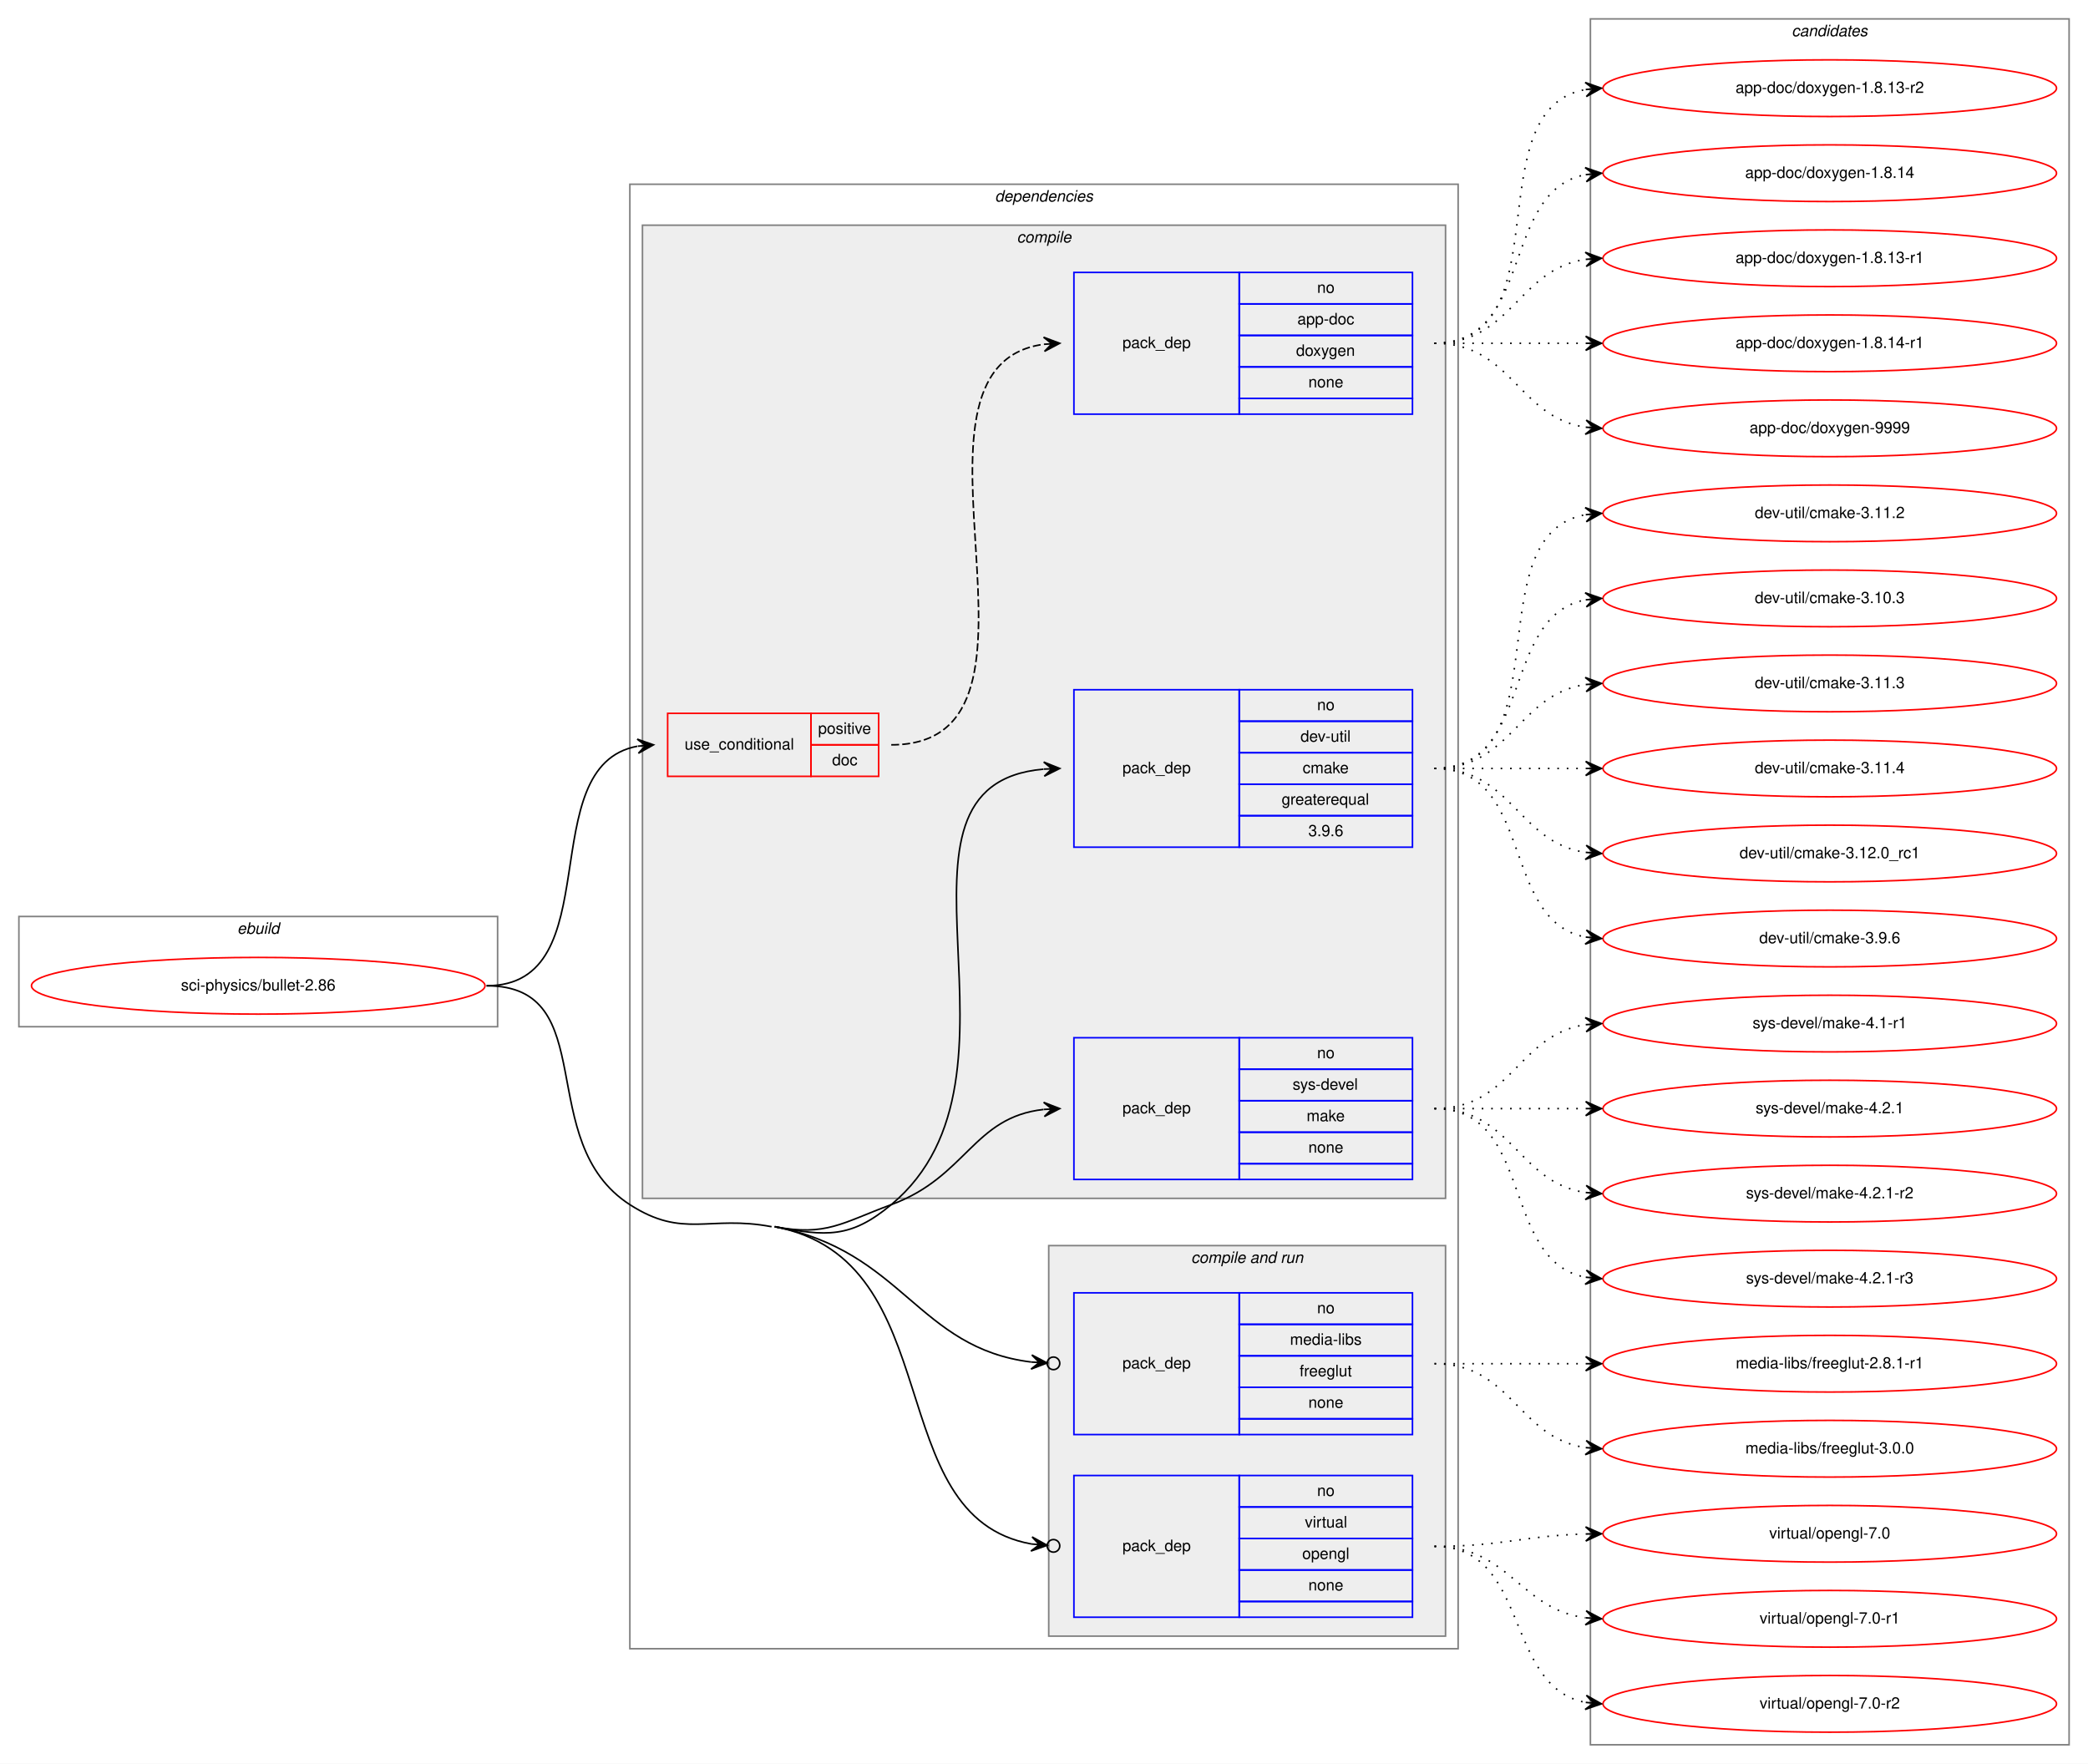
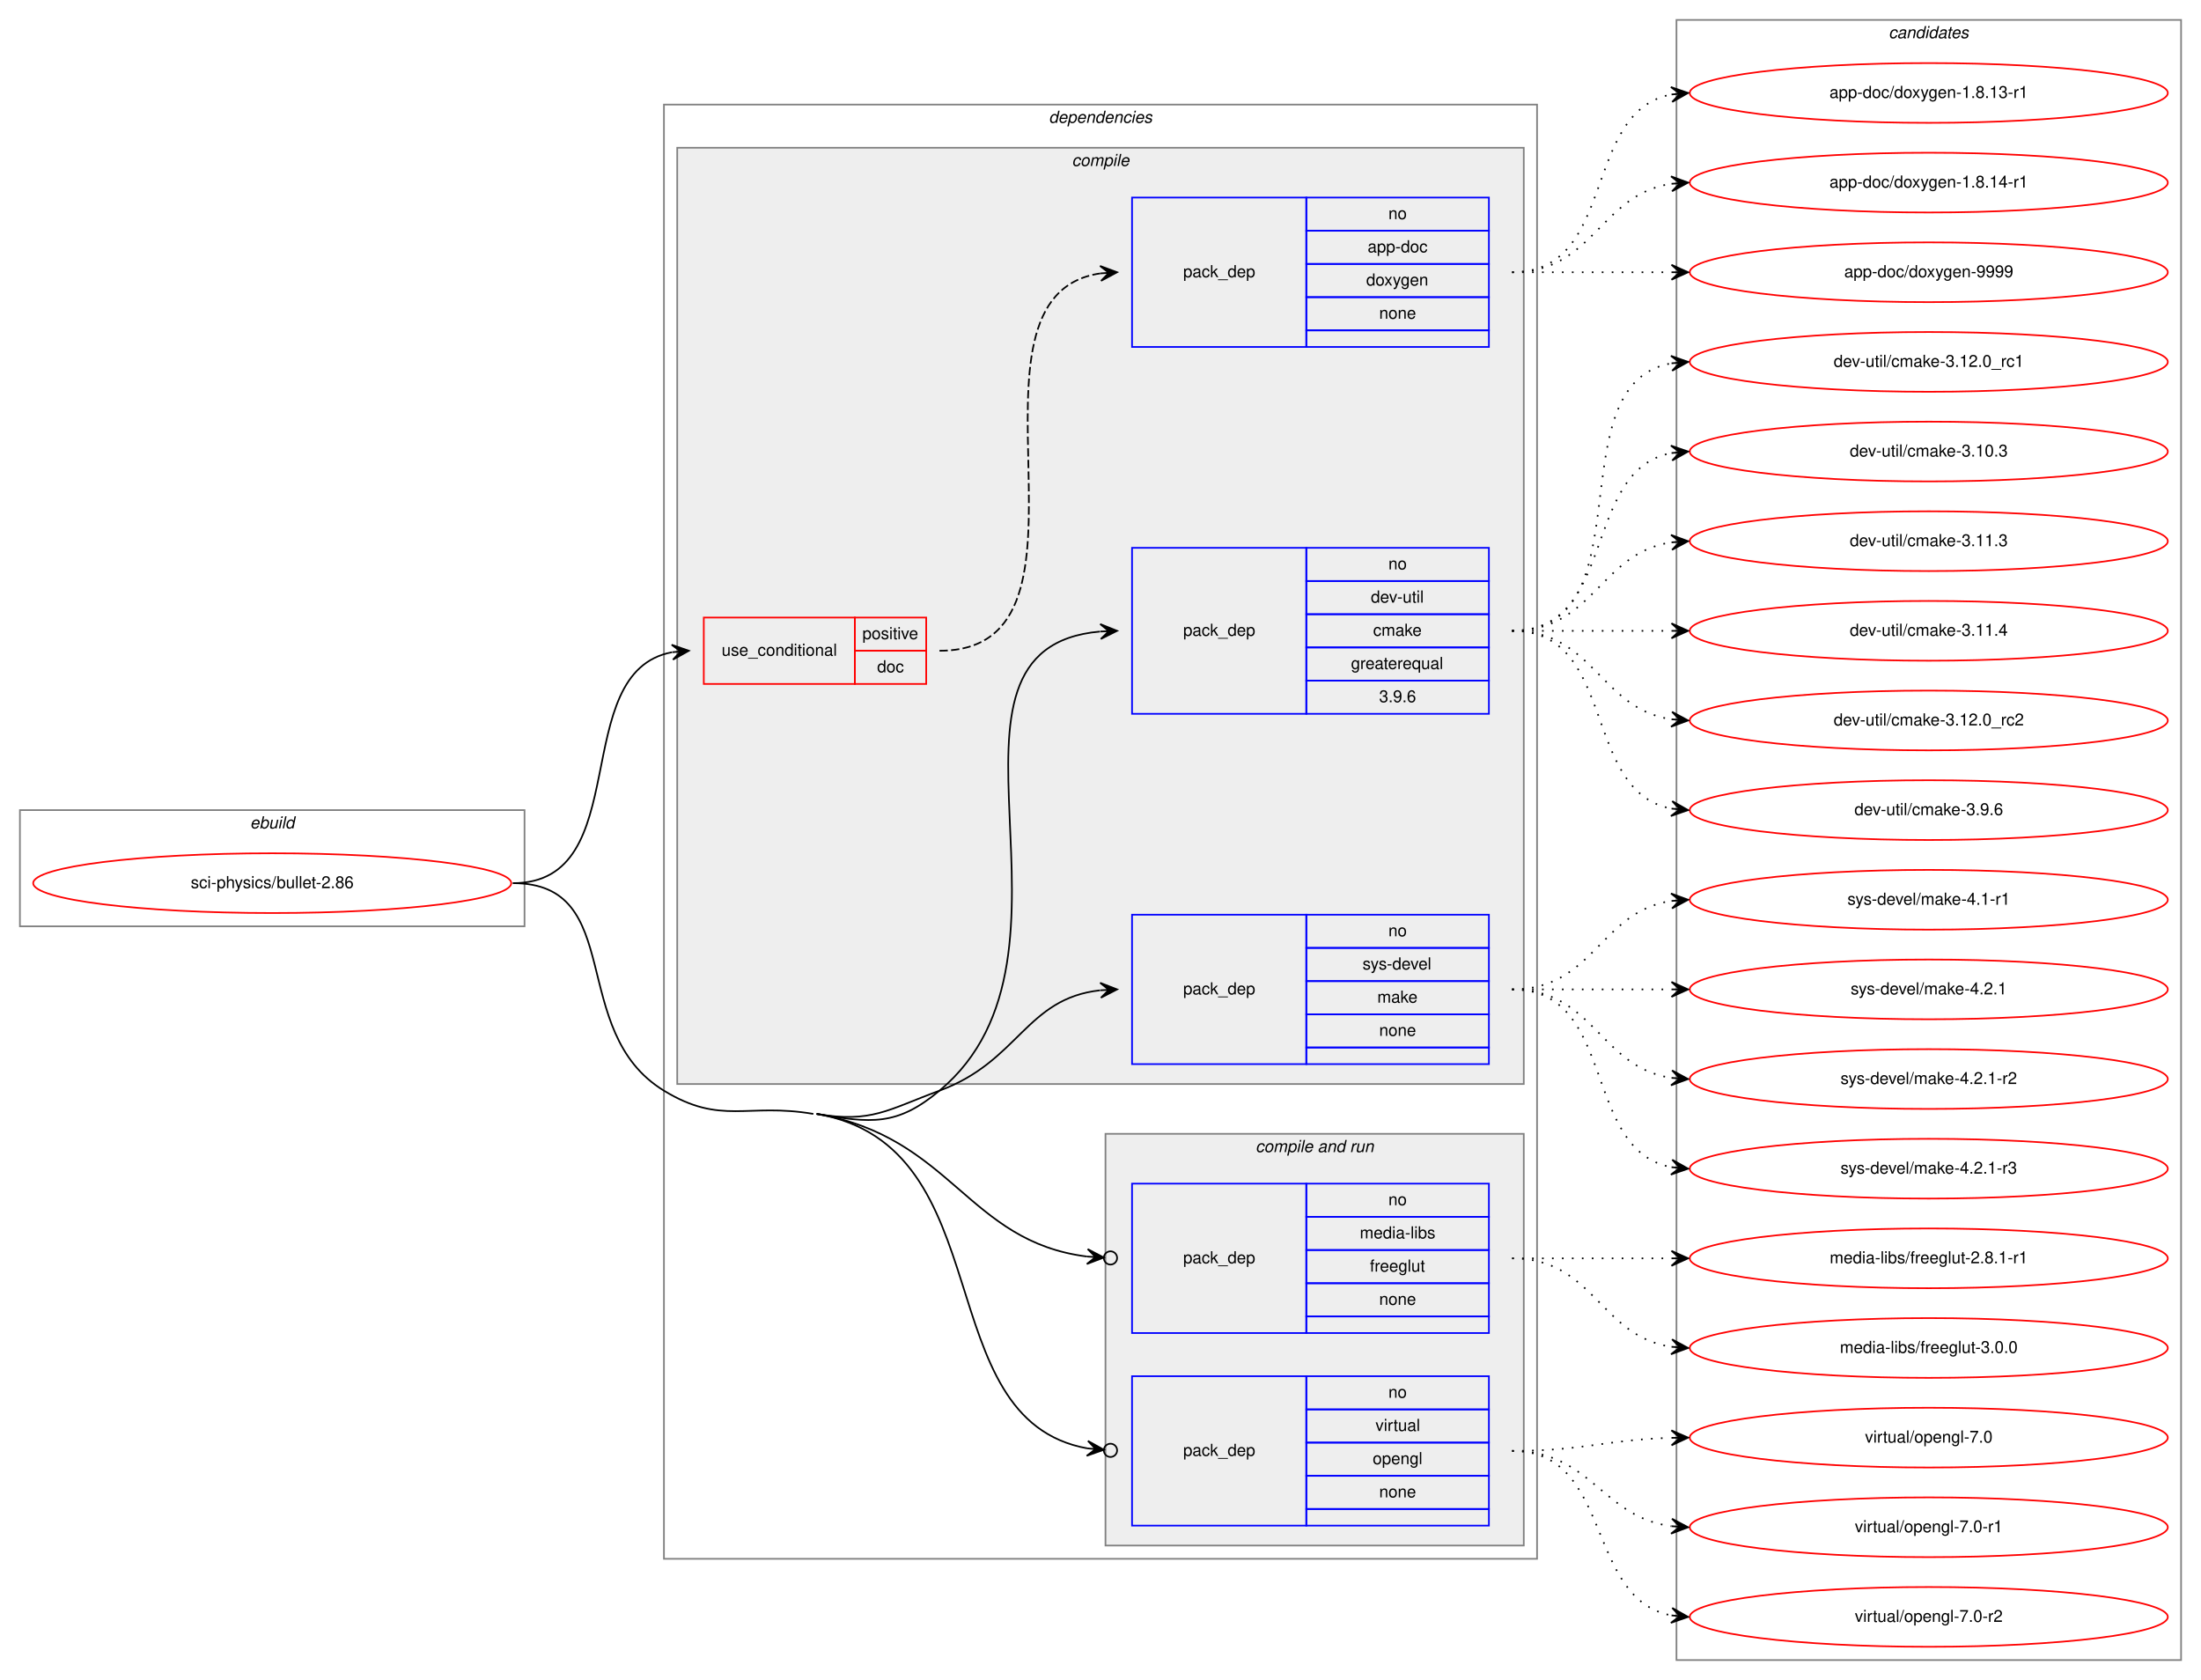
- <svg xmlns="http://www.w3.org/2000/svg" xmlns:xlink="http://www.w3.org/1999/xlink" width="1326pt" height="1120pt" viewBox="0.00 0.00 1326.00 1120.00">
-   <g id="graph0" class="graph" transform="scale(1 1) rotate(0) translate(4 1116)">
-     <polygon fill="white" stroke="transparent" points="-4,4 -4,-1116 1322,-1116 1322,4 -4,4" />
+ <svg xmlns="http://www.w3.org/2000/svg" xmlns:xlink="http://www.w3.org/1999/xlink" width="1326pt" height="1012pt" viewBox="0.00 0.00 1326.00 1012.00">
+   <g id="graph0" class="graph" transform="scale(1 1) rotate(0) translate(4 1008)">
+     <polygon fill="white" stroke="transparent" points="-4,4 -4,-1008 1322,-1008 1322,4 -4,4" />
    <g id="clust1" class="cluster">
-       <polygon fill="none" stroke="gray" points="8,-464 8,-534 312,-534 312,-464 8,-464" />
-       <text text-anchor="start" x="146.66" y="-523" font-family="Helvetica,sans-Serif" font-style="italic" font-size="10.00">ebuild</text>
+       <polygon fill="none" stroke="gray" points="8,-450 8,-520 312,-520 312,-450 8,-450" />
+       <text text-anchor="start" x="146.66" y="-509" font-family="Helvetica,sans-Serif" font-style="italic" font-size="10.00">ebuild</text>
    </g>
    <g id="clust2" class="cluster">
-       <polygon fill="none" stroke="gray" points="396,-69 396,-999 922,-999 922,-69 396,-69" />
-       <text text-anchor="start" x="627.86" y="-988" font-family="Helvetica,sans-Serif" font-style="italic" font-size="10.00">dependencies</text>
+       <polygon fill="none" stroke="gray" points="396,-69 396,-945 922,-945 922,-69 396,-69" />
+       <text text-anchor="start" x="627.86" y="-934" font-family="Helvetica,sans-Serif" font-style="italic" font-size="10.00">dependencies</text>
    </g>
    <g id="clust3" class="cluster">
-       <polygon fill="#eeeeee" stroke="gray" points="404,-355 404,-973 914,-973 914,-355 404,-355" />
-       <text text-anchor="start" x="641.77" y="-962" font-family="Helvetica,sans-Serif" font-style="italic" font-size="10.00">compile</text>
+       <polygon fill="#eeeeee" stroke="gray" points="404,-355 404,-919 914,-919 914,-355 404,-355" />
+       <text text-anchor="start" x="641.77" y="-908" font-family="Helvetica,sans-Serif" font-style="italic" font-size="10.00">compile</text>
    </g>
    <g id="clust8" class="cluster">
      <polygon fill="#eeeeee" stroke="gray" points="662,-77 662,-325 914,-325 914,-77 662,-77" />
      <text text-anchor="start" x="752.42" y="-314" font-family="Helvetica,sans-Serif" font-style="italic" font-size="10.00">compile and run</text>
    </g>
    <g id="clust12" class="cluster">
-       <polygon fill="none" stroke="gray" points="1006,-8 1006,-1104 1310,-1104 1310,-8 1006,-8" />
-       <text text-anchor="start" x="1133.82" y="-1093" font-family="Helvetica,sans-Serif" font-style="italic" font-size="10.00">candidates</text>
+       <polygon fill="none" stroke="gray" points="1006,-8 1006,-996 1310,-996 1310,-8 1006,-8" />
+       <text text-anchor="start" x="1133.82" y="-985" font-family="Helvetica,sans-Serif" font-style="italic" font-size="10.00">candidates</text>
    </g>
    <g id="node1" class="node">
      <g id="a_node1">
        <a xlink:href="../sci-physics/bullet-2.86.svg" xlink:title="sci-physics/bullet-2.86">
-           <ellipse fill="none" stroke="red" cx="160" cy="-490" rx="144" ry="18" />
-           <text text-anchor="middle" x="160" y="-487" font-family="Helvetica,sans-Serif" font-size="10.00">sci-physics/bullet-2.86</text>
+           <ellipse fill="none" stroke="red" cx="160" cy="-476" rx="144" ry="18" />
+           <text text-anchor="middle" x="160" y="-473" font-family="Helvetica,sans-Serif" font-size="10.00">sci-physics/bullet-2.86</text>
        </a>
      </g>
    </g>
    <g id="node2" class="node">
-       <polygon fill="none" stroke="red" points="420,-623 420,-663 511,-663 511,-623 420,-623" />
-       <text text-anchor="start" x="430.75" y="-640" font-family="Helvetica,sans-Serif" font-size="10.00">use_conditional</text>
-       <polygon fill="none" stroke="red" points="511,-643 511,-663 554,-663 554,-643 511,-643" />
-       <text text-anchor="start" x="515.55" y="-650" font-family="Helvetica,sans-Serif" font-size="10.00">positive</text>
-       <polygon fill="none" stroke="red" points="511,-623 511,-643 554,-643 554,-623 511,-623" />
-       <text text-anchor="start" x="524.44" y="-630" font-family="Helvetica,sans-Serif" font-size="10.00">doc</text>
+       <polygon fill="none" stroke="red" points="420,-596 420,-636 511,-636 511,-596 420,-596" />
+       <text text-anchor="start" x="430.75" y="-613" font-family="Helvetica,sans-Serif" font-size="10.00">use_conditional</text>
+       <polygon fill="none" stroke="red" points="511,-616 511,-636 554,-636 554,-616 511,-616" />
+       <text text-anchor="start" x="515.55" y="-623" font-family="Helvetica,sans-Serif" font-size="10.00">positive</text>
+       <polygon fill="none" stroke="red" points="511,-596 511,-616 554,-616 554,-596 511,-596" />
+       <text text-anchor="start" x="524.44" y="-603" font-family="Helvetica,sans-Serif" font-size="10.00">doc</text>
    </g>
    <g id="edge2" class="edge">
-       <path fill="none" stroke="black" d="M305,-490C384.01,-490 333.33,-629.56 400.69,-642.1" />
-       <polygon fill="black" stroke="black" points="411,-643 400.65,-646.62 406.02,-642.57 401.04,-642.13 401.04,-642.13 401.04,-642.13 406.02,-642.57 401.43,-637.65 411,-643 411,-643" />
+       <path fill="none" stroke="black" d="M305,-476C379.39,-476 337.37,-603.18 400.84,-615.11" />
+       <polygon fill="black" stroke="black" points="411,-616 400.64,-619.61 406.02,-615.56 401.04,-615.12 401.04,-615.12 401.04,-615.12 406.02,-615.56 401.43,-610.64 411,-616 411,-616" />
    </g>
    <g id="node4" class="node">
      <polygon fill="none" stroke="blue" points="678,-578 678,-678 783,-678 783,-578 678,-578" />
      <text text-anchor="start" x="708.82" y="-625" font-family="Helvetica,sans-Serif" font-size="10.00">pack_dep</text>
      <polygon fill="none" stroke="blue" points="783,-658 783,-678 893,-678 893,-658 783,-658" />
      <text text-anchor="start" x="832.44" y="-665" font-family="Helvetica,sans-Serif" font-size="10.00">no</text>
      <polygon fill="none" stroke="blue" points="783,-638 783,-658 893,-658 893,-638 783,-638" />
      <text text-anchor="start" x="821.88" y="-645" font-family="Helvetica,sans-Serif" font-size="10.00">dev-util</text>
      <polygon fill="none" stroke="blue" points="783,-618 783,-638 893,-638 893,-618 783,-618" />
      <text text-anchor="start" x="823.27" y="-625" font-family="Helvetica,sans-Serif" font-size="10.00">cmake</text>
      <polygon fill="none" stroke="blue" points="783,-598 783,-618 893,-618 893,-598 783,-598" />
      <text text-anchor="start" x="809.92" y="-605" font-family="Helvetica,sans-Serif" font-size="10.00">greaterequal</text>
      <polygon fill="none" stroke="blue" points="783,-578 783,-598 893,-598 893,-578 783,-578" />
      <text text-anchor="start" x="826.88" y="-585" font-family="Helvetica,sans-Serif" font-size="10.00">3.9.6</text>
    </g>
    <g id="edge3" class="edge">
-       <path fill="none" stroke="black" d="M488,-337C520.89,-330.77 536.28,-329.58 562,-351 660.63,-433.16 543.76,-617.55 658.74,-627.57" />
+       <path fill="none" stroke="black" d="M488,-337C520.99,-331.36 536.28,-329.58 562,-351 660.63,-433.16 543.76,-617.55 658.74,-627.57" />
      <polygon fill="black" stroke="black" points="669,-628 658.82,-632.08 664,-627.79 659.01,-627.59 659.01,-627.59 659.01,-627.59 664,-627.79 659.2,-623.09 669,-628 669,-628" />
    </g>
    <g id="node5" class="node">
      <polygon fill="none" stroke="blue" points="678,-367 678,-457 783,-457 783,-367 678,-367" />
      <text text-anchor="start" x="708.82" y="-409" font-family="Helvetica,sans-Serif" font-size="10.00">pack_dep</text>
      <polygon fill="none" stroke="blue" points="783,-437 783,-457 893,-457 893,-437 783,-437" />
      <text text-anchor="start" x="832.44" y="-444" font-family="Helvetica,sans-Serif" font-size="10.00">no</text>
      <polygon fill="none" stroke="blue" points="783,-417 783,-437 893,-437 893,-417 783,-417" />
      <text text-anchor="start" x="816.88" y="-424" font-family="Helvetica,sans-Serif" font-size="10.00">sys-devel</text>
      <polygon fill="none" stroke="blue" points="783,-397 783,-417 893,-417 893,-397 783,-397" />
      <text text-anchor="start" x="825.77" y="-404" font-family="Helvetica,sans-Serif" font-size="10.00">make</text>
      <polygon fill="none" stroke="blue" points="783,-377 783,-397 893,-397 893,-377 783,-377" />
      <text text-anchor="start" x="826.88" y="-384" font-family="Helvetica,sans-Serif" font-size="10.00">none</text>
      <polygon fill="none" stroke="blue" points="783,-367 783,-377 893,-377 893,-367 783,-367" />
    </g>
    <g id="edge4" class="edge">
-       <path fill="none" stroke="black" d="M488,-337C520.89,-330.77 530.59,-339.44 562,-351 609.96,-368.65 613.92,-406.51 658.78,-411.46" />
+       <path fill="none" stroke="black" d="M488,-337C520.99,-331.36 530.59,-339.44 562,-351 609.96,-368.65 613.92,-406.51 658.78,-411.46" />
      <polygon fill="black" stroke="black" points="669,-412 658.78,-415.97 664.01,-411.74 659.01,-411.47 659.01,-411.47 659.01,-411.47 664.01,-411.74 659.25,-406.98 669,-412 669,-412" />
    </g>
    <g id="node6" class="node">
      <polygon fill="none" stroke="blue" points="678,-205 678,-295 783,-295 783,-205 678,-205" />
      <text text-anchor="start" x="708.82" y="-247" font-family="Helvetica,sans-Serif" font-size="10.00">pack_dep</text>
      <polygon fill="none" stroke="blue" points="783,-275 783,-295 893,-295 893,-275 783,-275" />
      <text text-anchor="start" x="832.44" y="-282" font-family="Helvetica,sans-Serif" font-size="10.00">no</text>
      <polygon fill="none" stroke="blue" points="783,-255 783,-275 893,-275 893,-255 783,-255" />
      <text text-anchor="start" x="815.21" y="-262" font-family="Helvetica,sans-Serif" font-size="10.00">media-libs</text>
      <polygon fill="none" stroke="blue" points="783,-235 783,-255 893,-255 893,-235 783,-235" />
      <text text-anchor="start" x="821.32" y="-242" font-family="Helvetica,sans-Serif" font-size="10.00">freeglut</text>
      <polygon fill="none" stroke="blue" points="783,-215 783,-235 893,-235 893,-215 783,-215" />
      <text text-anchor="start" x="826.88" y="-222" font-family="Helvetica,sans-Serif" font-size="10.00">none</text>
      <polygon fill="none" stroke="blue" points="783,-205 783,-215 893,-215 893,-205 783,-205" />
    </g>
    <g id="edge5" class="edge">
-       <path fill="none" stroke="black" d="M488,-337C569.36,-321.58 578.72,-259.89 650.92,-251.06" />
-       <ellipse fill="none" stroke="black" cx="665.01" cy="-250.23" rx="4" ry="4" />
-       <polygon fill="black" stroke="black" points="661.01,-250.47 651.29,-255.54 656.02,-250.76 651.03,-251.05 651.03,-251.05 651.03,-251.05 656.02,-250.76 650.77,-246.56 661.01,-250.47 661.01,-250.47" />
+       <path fill="none" stroke="black" d="M488,-337C569.62,-323.04 578.76,-260.1 650.93,-251.08" />
+       <ellipse fill="none" stroke="black" cx="665.01" cy="-250.24" rx="4" ry="4" />
+       <polygon fill="black" stroke="black" points="661.01,-250.48 651.3,-255.56 656.02,-250.77 651.03,-251.07 651.03,-251.07 651.03,-251.07 656.02,-250.77 650.76,-246.58 661.01,-250.48 661.01,-250.48" />
    </g>
    <g id="node7" class="node">
      <polygon fill="none" stroke="blue" points="678,-89 678,-179 783,-179 783,-89 678,-89" />
      <text text-anchor="start" x="708.82" y="-131" font-family="Helvetica,sans-Serif" font-size="10.00">pack_dep</text>
      <polygon fill="none" stroke="blue" points="783,-159 783,-179 893,-179 893,-159 783,-159" />
      <text text-anchor="start" x="832.44" y="-166" font-family="Helvetica,sans-Serif" font-size="10.00">no</text>
      <polygon fill="none" stroke="blue" points="783,-139 783,-159 893,-159 893,-139 783,-139" />
      <text text-anchor="start" x="824.66" y="-146" font-family="Helvetica,sans-Serif" font-size="10.00">virtual</text>
      <polygon fill="none" stroke="blue" points="783,-119 783,-139 893,-139 893,-119 783,-119" />
      <text text-anchor="start" x="822.99" y="-126" font-family="Helvetica,sans-Serif" font-size="10.00">opengl</text>
      <polygon fill="none" stroke="blue" points="783,-99 783,-119 893,-119 893,-99 783,-99" />
      <text text-anchor="start" x="826.88" y="-106" font-family="Helvetica,sans-Serif" font-size="10.00">none</text>
      <polygon fill="none" stroke="blue" points="783,-89 783,-99 893,-99 893,-89 783,-89" />
    </g>
    <g id="edge6" class="edge">
-       <path fill="none" stroke="black" d="M488,-337C600.38,-315.7 553.91,-152.93 651.02,-135.51" />
-       <ellipse fill="none" stroke="black" cx="665.01" cy="-134.33" rx="4" ry="4" />
-       <polygon fill="black" stroke="black" points="661.03,-134.67 651.44,-139.99 656.05,-135.09 651.06,-135.51 651.06,-135.51 651.06,-135.51 656.05,-135.09 650.69,-131.02 661.03,-134.67 661.03,-134.67" />
-       <path fill="none" stroke="black" d="M305,-490C378.84,-490 333.94,-391.02 396,-351 430.02,-329.06 446.23,-344.54 486,-337" />
+       <path fill="none" stroke="black" d="M488,-337C600.75,-317.71 553.95,-153.15 651.02,-135.53" />
+       <ellipse fill="none" stroke="black" cx="665.01" cy="-134.34" rx="4" ry="4" />
+       <polygon fill="black" stroke="black" points="661.03,-134.68 651.45,-140.01 656.05,-135.1 651.06,-135.52 651.06,-135.52 651.06,-135.52 656.05,-135.1 650.68,-131.04 661.03,-134.68 661.03,-134.68" />
+       <path fill="none" stroke="black" d="M305,-476C373.72,-476 337.34,-386.8 396,-351 430.55,-329.91 446.1,-343.83 486,-337" />
    </g>
    <g id="node3" class="node">
-       <polygon fill="none" stroke="blue" points="678,-853 678,-943 783,-943 783,-853 678,-853" />
-       <text text-anchor="start" x="708.82" y="-895" font-family="Helvetica,sans-Serif" font-size="10.00">pack_dep</text>
-       <polygon fill="none" stroke="blue" points="783,-923 783,-943 893,-943 893,-923 783,-923" />
-       <text text-anchor="start" x="832.44" y="-930" font-family="Helvetica,sans-Serif" font-size="10.00">no</text>
-       <polygon fill="none" stroke="blue" points="783,-903 783,-923 893,-923 893,-903 783,-903" />
-       <text text-anchor="start" x="819.93" y="-910" font-family="Helvetica,sans-Serif" font-size="10.00">app-doc</text>
-       <polygon fill="none" stroke="blue" points="783,-883 783,-903 893,-903 893,-883 783,-883" />
-       <text text-anchor="start" x="819.1" y="-890" font-family="Helvetica,sans-Serif" font-size="10.00">doxygen</text>
-       <polygon fill="none" stroke="blue" points="783,-863 783,-883 893,-883 893,-863 783,-863" />
-       <text text-anchor="start" x="826.88" y="-870" font-family="Helvetica,sans-Serif" font-size="10.00">none</text>
-       <polygon fill="none" stroke="blue" points="783,-853 783,-863 893,-863 893,-853 783,-853" />
+       <polygon fill="none" stroke="blue" points="678,-799 678,-889 783,-889 783,-799 678,-799" />
+       <text text-anchor="start" x="708.82" y="-841" font-family="Helvetica,sans-Serif" font-size="10.00">pack_dep</text>
+       <polygon fill="none" stroke="blue" points="783,-869 783,-889 893,-889 893,-869 783,-869" />
+       <text text-anchor="start" x="832.44" y="-876" font-family="Helvetica,sans-Serif" font-size="10.00">no</text>
+       <polygon fill="none" stroke="blue" points="783,-849 783,-869 893,-869 893,-849 783,-849" />
+       <text text-anchor="start" x="819.93" y="-856" font-family="Helvetica,sans-Serif" font-size="10.00">app-doc</text>
+       <polygon fill="none" stroke="blue" points="783,-829 783,-849 893,-849 893,-829 783,-829" />
+       <text text-anchor="start" x="819.1" y="-836" font-family="Helvetica,sans-Serif" font-size="10.00">doxygen</text>
+       <polygon fill="none" stroke="blue" points="783,-809 783,-829 893,-829 893,-809 783,-809" />
+       <text text-anchor="start" x="826.88" y="-816" font-family="Helvetica,sans-Serif" font-size="10.00">none</text>
+       <polygon fill="none" stroke="blue" points="783,-799 783,-809 893,-809 893,-799 783,-799" />
    </g>
    <g id="edge1" class="edge">
-       <path fill="none" stroke="black" stroke-dasharray="5,2" d="M562,-643C681.31,-643 554,-883.28 658.86,-897.36" />
-       <polygon fill="black" stroke="black" points="669,-898 658.73,-901.86 664.01,-897.68 659.02,-897.37 659.02,-897.37 659.02,-897.37 664.01,-897.68 659.31,-892.88 669,-898 669,-898" />
+       <path fill="none" stroke="black" stroke-dasharray="5,2" d="M562,-616C670.33,-616 564.36,-829.54 658.88,-843.3" />
+       <polygon fill="black" stroke="black" points="669,-844 658.72,-847.8 664.01,-843.66 659.02,-843.31 659.02,-843.31 659.02,-843.31 664.01,-843.66 659.33,-838.83 669,-844 669,-844" />
    </g>
    <g id="node8" class="node">
      <g id="a_node8">
-         <a xlink:href="../app-doc/doxygen-1.8.13-r2.svg" xlink:title="app-doc/doxygen-1.8.13-r2">
-           <ellipse fill="none" stroke="red" cx="1158" cy="-1060" rx="144" ry="18" />
-           <text text-anchor="middle" x="1158" y="-1057" font-family="Helvetica,sans-Serif" font-size="10.00">app-doc/doxygen-1.8.13-r2</text>
-         </a>
-       </g>
-     </g>
-     <g id="edge7" class="edge">
-       <path fill="none" stroke="black" stroke-dasharray="1,5" d="M907,-898C989.35,-898 932.36,-1046.38 1002.73,-1059.13" />
-       <polygon fill="black" stroke="black" points="1013,-1060 1002.66,-1063.64 1008.02,-1059.58 1003.04,-1059.15 1003.04,-1059.15 1003.04,-1059.15 1008.02,-1059.58 1003.42,-1054.67 1013,-1060 1013,-1060" />
-     </g>
-     <g id="node9" class="node">
-       <g id="a_node9">
-         <a xlink:href="../app-doc/doxygen-1.8.14.svg" xlink:title="app-doc/doxygen-1.8.14">
-           <ellipse fill="none" stroke="red" cx="1158" cy="-1006" rx="144" ry="18" />
-           <text text-anchor="middle" x="1158" y="-1003" font-family="Helvetica,sans-Serif" font-size="10.00">app-doc/doxygen-1.8.14</text>
-         </a>
-       </g>
-     </g>
-     <g id="edge8" class="edge">
-       <path fill="none" stroke="black" stroke-dasharray="1,5" d="M907,-898C970.58,-898 948.58,-994.51 1002.79,-1005.07" />
-       <polygon fill="black" stroke="black" points="1013,-1006 1002.63,-1009.57 1008.02,-1005.54 1003.04,-1005.09 1003.04,-1005.09 1003.04,-1005.09 1008.02,-1005.54 1003.45,-1000.61 1013,-1006 1013,-1006" />
-     </g>
-     <g id="node10" class="node">
-       <g id="a_node10">
        <a xlink:href="../app-doc/doxygen-1.8.13-r1.svg" xlink:title="app-doc/doxygen-1.8.13-r1">
          <ellipse fill="none" stroke="red" cx="1158" cy="-952" rx="144" ry="18" />
          <text text-anchor="middle" x="1158" y="-949" font-family="Helvetica,sans-Serif" font-size="10.00">app-doc/doxygen-1.8.13-r1</text>
        </a>
      </g>
    </g>
-     <g id="edge9" class="edge">
-       <path fill="none" stroke="black" stroke-dasharray="1,5" d="M907,-898C956.26,-898 959.85,-944.87 1002.86,-951.28" />
-       <polygon fill="black" stroke="black" points="1013,-952 1002.71,-955.78 1008.01,-951.64 1003.03,-951.29 1003.03,-951.29 1003.03,-951.29 1008.01,-951.64 1003.35,-946.8 1013,-952 1013,-952" />
-     </g>
-     <g id="node11" class="node">
-       <g id="a_node11">
+     <g id="edge7" class="edge">
+       <path fill="none" stroke="black" stroke-dasharray="1,5" d="M907,-844C970.58,-844 948.58,-940.51 1002.79,-951.07" />
+       <polygon fill="black" stroke="black" points="1013,-952 1002.63,-955.57 1008.02,-951.54 1003.04,-951.09 1003.04,-951.09 1003.04,-951.09 1008.02,-951.54 1003.45,-946.61 1013,-952 1013,-952" />
+     </g>
+     <g id="node9" class="node">
+       <g id="a_node9">
        <a xlink:href="../app-doc/doxygen-1.8.14-r1.svg" xlink:title="app-doc/doxygen-1.8.14-r1">
          <ellipse fill="none" stroke="red" cx="1158" cy="-898" rx="144" ry="18" />
          <text text-anchor="middle" x="1158" y="-895" font-family="Helvetica,sans-Serif" font-size="10.00">app-doc/doxygen-1.8.14-r1</text>
        </a>
      </g>
    </g>
-     <g id="edge10" class="edge">
-       <path fill="none" stroke="black" stroke-dasharray="1,5" d="M907,-898C950.43,-898 963.83,-898 1002.57,-898" />
-       <polygon fill="black" stroke="black" points="1013,-898 1003,-902.5 1008,-898 1003,-898 1003,-898 1003,-898 1008,-898 1003,-893.5 1013,-898 1013,-898" />
-     </g>
-     <g id="node12" class="node">
-       <g id="a_node12">
+     <g id="edge8" class="edge">
+       <path fill="none" stroke="black" stroke-dasharray="1,5" d="M907,-844C956.26,-844 959.85,-890.87 1002.86,-897.28" />
+       <polygon fill="black" stroke="black" points="1013,-898 1002.71,-901.78 1008.01,-897.64 1003.03,-897.29 1003.03,-897.29 1003.03,-897.29 1008.01,-897.64 1003.35,-892.8 1013,-898 1013,-898" />
+     </g>
+     <g id="node10" class="node">
+       <g id="a_node10">
        <a xlink:href="../app-doc/doxygen-9999.svg" xlink:title="app-doc/doxygen-9999">
          <ellipse fill="none" stroke="red" cx="1158" cy="-844" rx="144" ry="18" />
          <text text-anchor="middle" x="1158" y="-841" font-family="Helvetica,sans-Serif" font-size="10.00">app-doc/doxygen-9999</text>
        </a>
      </g>
    </g>
-     <g id="edge11" class="edge">
-       <path fill="none" stroke="black" stroke-dasharray="1,5" d="M907,-898C956.26,-898 959.85,-851.13 1002.86,-844.72" />
-       <polygon fill="black" stroke="black" points="1013,-844 1003.35,-849.2 1008.01,-844.36 1003.03,-844.71 1003.03,-844.71 1003.03,-844.71 1008.01,-844.36 1002.71,-840.22 1013,-844 1013,-844" />
-     </g>
-     <g id="node13" class="node">
-       <g id="a_node13">
-         <a xlink:href="../dev-util/cmake-3.11.2.svg" xlink:title="dev-util/cmake-3.11.2">
+     <g id="edge9" class="edge">
+       <path fill="none" stroke="black" stroke-dasharray="1,5" d="M907,-844C950.43,-844 963.83,-844 1002.57,-844" />
+       <polygon fill="black" stroke="black" points="1013,-844 1003,-848.5 1008,-844 1003,-844 1003,-844 1003,-844 1008,-844 1003,-839.5 1013,-844 1013,-844" />
+     </g>
+     <g id="node11" class="node">
+       <g id="a_node11">
+         <a xlink:href="../dev-util/cmake-3.12.0_rc1.svg" xlink:title="dev-util/cmake-3.12.0_rc1">
          <ellipse fill="none" stroke="red" cx="1158" cy="-790" rx="144" ry="18" />
-           <text text-anchor="middle" x="1158" y="-787" font-family="Helvetica,sans-Serif" font-size="10.00">dev-util/cmake-3.11.2</text>
-         </a>
-       </g>
-     </g>
-     <g id="edge12" class="edge">
+           <text text-anchor="middle" x="1158" y="-787" font-family="Helvetica,sans-Serif" font-size="10.00">dev-util/cmake-3.12.0_rc1</text>
+         </a>
+       </g>
+     </g>
+     <g id="edge10" class="edge">
      <path fill="none" stroke="black" stroke-dasharray="1,5" d="M907,-628C989.35,-628 932.36,-776.38 1002.73,-789.13" />
      <polygon fill="black" stroke="black" points="1013,-790 1002.66,-793.64 1008.02,-789.58 1003.04,-789.15 1003.04,-789.15 1003.04,-789.15 1008.02,-789.58 1003.42,-784.67 1013,-790 1013,-790" />
    </g>
-     <g id="node14" class="node">
-       <g id="a_node14">
+     <g id="node12" class="node">
+       <g id="a_node12">
        <a xlink:href="../dev-util/cmake-3.10.3.svg" xlink:title="dev-util/cmake-3.10.3">
          <ellipse fill="none" stroke="red" cx="1158" cy="-736" rx="144" ry="18" />
          <text text-anchor="middle" x="1158" y="-733" font-family="Helvetica,sans-Serif" font-size="10.00">dev-util/cmake-3.10.3</text>
        </a>
      </g>
    </g>
-     <g id="edge13" class="edge">
+     <g id="edge11" class="edge">
      <path fill="none" stroke="black" stroke-dasharray="1,5" d="M907,-628C970.58,-628 948.58,-724.51 1002.79,-735.07" />
      <polygon fill="black" stroke="black" points="1013,-736 1002.63,-739.57 1008.02,-735.54 1003.04,-735.09 1003.04,-735.09 1003.04,-735.09 1008.02,-735.54 1003.45,-730.61 1013,-736 1013,-736" />
    </g>
-     <g id="node15" class="node">
-       <g id="a_node15">
+     <g id="node13" class="node">
+       <g id="a_node13">
        <a xlink:href="../dev-util/cmake-3.11.3.svg" xlink:title="dev-util/cmake-3.11.3">
          <ellipse fill="none" stroke="red" cx="1158" cy="-682" rx="144" ry="18" />
          <text text-anchor="middle" x="1158" y="-679" font-family="Helvetica,sans-Serif" font-size="10.00">dev-util/cmake-3.11.3</text>
        </a>
      </g>
    </g>
-     <g id="edge14" class="edge">
+     <g id="edge12" class="edge">
      <path fill="none" stroke="black" stroke-dasharray="1,5" d="M907,-628C956.26,-628 959.85,-674.87 1002.86,-681.28" />
      <polygon fill="black" stroke="black" points="1013,-682 1002.71,-685.78 1008.01,-681.64 1003.03,-681.29 1003.03,-681.29 1003.03,-681.29 1008.01,-681.64 1003.35,-676.8 1013,-682 1013,-682" />
    </g>
-     <g id="node16" class="node">
-       <g id="a_node16">
+     <g id="node14" class="node">
+       <g id="a_node14">
        <a xlink:href="../dev-util/cmake-3.11.4.svg" xlink:title="dev-util/cmake-3.11.4">
          <ellipse fill="none" stroke="red" cx="1158" cy="-628" rx="144" ry="18" />
          <text text-anchor="middle" x="1158" y="-625" font-family="Helvetica,sans-Serif" font-size="10.00">dev-util/cmake-3.11.4</text>
        </a>
      </g>
    </g>
-     <g id="edge15" class="edge">
+     <g id="edge13" class="edge">
      <path fill="none" stroke="black" stroke-dasharray="1,5" d="M907,-628C950.43,-628 963.83,-628 1002.57,-628" />
      <polygon fill="black" stroke="black" points="1013,-628 1003,-632.5 1008,-628 1003,-628 1003,-628 1003,-628 1008,-628 1003,-623.5 1013,-628 1013,-628" />
    </g>
-     <g id="node17" class="node">
-       <g id="a_node17">
-         <a xlink:href="../dev-util/cmake-3.12.0_rc1.svg" xlink:title="dev-util/cmake-3.12.0_rc1">
+     <g id="node15" class="node">
+       <g id="a_node15">
+         <a xlink:href="../dev-util/cmake-3.12.0_rc2.svg" xlink:title="dev-util/cmake-3.12.0_rc2">
          <ellipse fill="none" stroke="red" cx="1158" cy="-574" rx="144" ry="18" />
-           <text text-anchor="middle" x="1158" y="-571" font-family="Helvetica,sans-Serif" font-size="10.00">dev-util/cmake-3.12.0_rc1</text>
-         </a>
-       </g>
-     </g>
-     <g id="edge16" class="edge">
+           <text text-anchor="middle" x="1158" y="-571" font-family="Helvetica,sans-Serif" font-size="10.00">dev-util/cmake-3.12.0_rc2</text>
+         </a>
+       </g>
+     </g>
+     <g id="edge14" class="edge">
      <path fill="none" stroke="black" stroke-dasharray="1,5" d="M907,-628C956.26,-628 959.85,-581.13 1002.86,-574.72" />
      <polygon fill="black" stroke="black" points="1013,-574 1003.35,-579.2 1008.01,-574.36 1003.03,-574.71 1003.03,-574.71 1003.03,-574.71 1008.01,-574.36 1002.71,-570.22 1013,-574 1013,-574" />
    </g>
-     <g id="node18" class="node">
-       <g id="a_node18">
+     <g id="node16" class="node">
+       <g id="a_node16">
        <a xlink:href="../dev-util/cmake-3.9.6.svg" xlink:title="dev-util/cmake-3.9.6">
          <ellipse fill="none" stroke="red" cx="1158" cy="-520" rx="144" ry="18" />
          <text text-anchor="middle" x="1158" y="-517" font-family="Helvetica,sans-Serif" font-size="10.00">dev-util/cmake-3.9.6</text>
        </a>
      </g>
    </g>
-     <g id="edge17" class="edge">
+     <g id="edge15" class="edge">
      <path fill="none" stroke="black" stroke-dasharray="1,5" d="M907,-628C970.58,-628 948.58,-531.49 1002.79,-520.93" />
      <polygon fill="black" stroke="black" points="1013,-520 1003.45,-525.39 1008.02,-520.46 1003.04,-520.91 1003.04,-520.91 1003.04,-520.91 1008.02,-520.46 1002.63,-516.43 1013,-520 1013,-520" />
    </g>
-     <g id="node19" class="node">
-       <g id="a_node19">
+     <g id="node17" class="node">
+       <g id="a_node17">
        <a xlink:href="../sys-devel/make-4.1-r1.svg" xlink:title="sys-devel/make-4.1-r1">
          <ellipse fill="none" stroke="red" cx="1158" cy="-466" rx="144" ry="18" />
          <text text-anchor="middle" x="1158" y="-463" font-family="Helvetica,sans-Serif" font-size="10.00">sys-devel/make-4.1-r1</text>
        </a>
      </g>
    </g>
-     <g id="edge18" class="edge">
+     <g id="edge16" class="edge">
      <path fill="none" stroke="black" stroke-dasharray="1,5" d="M907,-412C956.26,-412 959.85,-458.87 1002.86,-465.28" />
      <polygon fill="black" stroke="black" points="1013,-466 1002.71,-469.78 1008.01,-465.64 1003.03,-465.29 1003.03,-465.29 1003.03,-465.29 1008.01,-465.64 1003.35,-460.8 1013,-466 1013,-466" />
    </g>
-     <g id="node20" class="node">
-       <g id="a_node20">
+     <g id="node18" class="node">
+       <g id="a_node18">
        <a xlink:href="../sys-devel/make-4.2.1.svg" xlink:title="sys-devel/make-4.2.1">
          <ellipse fill="none" stroke="red" cx="1158" cy="-412" rx="144" ry="18" />
          <text text-anchor="middle" x="1158" y="-409" font-family="Helvetica,sans-Serif" font-size="10.00">sys-devel/make-4.2.1</text>
        </a>
      </g>
    </g>
-     <g id="edge19" class="edge">
+     <g id="edge17" class="edge">
      <path fill="none" stroke="black" stroke-dasharray="1,5" d="M907,-412C950.43,-412 963.83,-412 1002.57,-412" />
      <polygon fill="black" stroke="black" points="1013,-412 1003,-416.5 1008,-412 1003,-412 1003,-412 1003,-412 1008,-412 1003,-407.5 1013,-412 1013,-412" />
    </g>
-     <g id="node21" class="node">
-       <g id="a_node21">
+     <g id="node19" class="node">
+       <g id="a_node19">
        <a xlink:href="../sys-devel/make-4.2.1-r2.svg" xlink:title="sys-devel/make-4.2.1-r2">
          <ellipse fill="none" stroke="red" cx="1158" cy="-358" rx="144" ry="18" />
          <text text-anchor="middle" x="1158" y="-355" font-family="Helvetica,sans-Serif" font-size="10.00">sys-devel/make-4.2.1-r2</text>
        </a>
      </g>
    </g>
-     <g id="edge20" class="edge">
+     <g id="edge18" class="edge">
      <path fill="none" stroke="black" stroke-dasharray="1,5" d="M907,-412C956.26,-412 959.85,-365.13 1002.86,-358.72" />
      <polygon fill="black" stroke="black" points="1013,-358 1003.35,-363.2 1008.01,-358.36 1003.03,-358.71 1003.03,-358.71 1003.03,-358.71 1008.01,-358.36 1002.71,-354.22 1013,-358 1013,-358" />
    </g>
-     <g id="node22" class="node">
-       <g id="a_node22">
+     <g id="node20" class="node">
+       <g id="a_node20">
        <a xlink:href="../sys-devel/make-4.2.1-r3.svg" xlink:title="sys-devel/make-4.2.1-r3">
          <ellipse fill="none" stroke="red" cx="1158" cy="-304" rx="144" ry="18" />
          <text text-anchor="middle" x="1158" y="-301" font-family="Helvetica,sans-Serif" font-size="10.00">sys-devel/make-4.2.1-r3</text>
        </a>
      </g>
    </g>
-     <g id="edge21" class="edge">
+     <g id="edge19" class="edge">
      <path fill="none" stroke="black" stroke-dasharray="1,5" d="M907,-412C970.58,-412 948.58,-315.49 1002.79,-304.93" />
      <polygon fill="black" stroke="black" points="1013,-304 1003.45,-309.39 1008.02,-304.46 1003.04,-304.91 1003.04,-304.91 1003.04,-304.91 1008.02,-304.46 1002.63,-300.43 1013,-304 1013,-304" />
    </g>
-     <g id="node23" class="node">
-       <g id="a_node23">
+     <g id="node21" class="node">
+       <g id="a_node21">
        <a xlink:href="../media-libs/freeglut-2.8.1-r1.svg" xlink:title="media-libs/freeglut-2.8.1-r1">
          <ellipse fill="none" stroke="red" cx="1158" cy="-250" rx="144" ry="18" />
          <text text-anchor="middle" x="1158" y="-247" font-family="Helvetica,sans-Serif" font-size="10.00">media-libs/freeglut-2.8.1-r1</text>
        </a>
      </g>
    </g>
-     <g id="edge22" class="edge">
+     <g id="edge20" class="edge">
      <path fill="none" stroke="black" stroke-dasharray="1,5" d="M907,-250C950.43,-250 963.83,-250 1002.57,-250" />
      <polygon fill="black" stroke="black" points="1013,-250 1003,-254.5 1008,-250 1003,-250 1003,-250 1003,-250 1008,-250 1003,-245.5 1013,-250 1013,-250" />
    </g>
-     <g id="node24" class="node">
-       <g id="a_node24">
+     <g id="node22" class="node">
+       <g id="a_node22">
        <a xlink:href="../media-libs/freeglut-3.0.0.svg" xlink:title="media-libs/freeglut-3.0.0">
          <ellipse fill="none" stroke="red" cx="1158" cy="-196" rx="144" ry="18" />
          <text text-anchor="middle" x="1158" y="-193" font-family="Helvetica,sans-Serif" font-size="10.00">media-libs/freeglut-3.0.0</text>
        </a>
      </g>
    </g>
-     <g id="edge23" class="edge">
+     <g id="edge21" class="edge">
      <path fill="none" stroke="black" stroke-dasharray="1,5" d="M907,-250C956.26,-250 959.85,-203.13 1002.86,-196.72" />
      <polygon fill="black" stroke="black" points="1013,-196 1003.35,-201.2 1008.01,-196.36 1003.03,-196.71 1003.03,-196.71 1003.03,-196.71 1008.01,-196.36 1002.71,-192.22 1013,-196 1013,-196" />
    </g>
-     <g id="node25" class="node">
-       <g id="a_node25">
+     <g id="node23" class="node">
+       <g id="a_node23">
        <a xlink:href="../virtual/opengl-7.0.svg" xlink:title="virtual/opengl-7.0">
          <ellipse fill="none" stroke="red" cx="1158" cy="-142" rx="144" ry="18" />
          <text text-anchor="middle" x="1158" y="-139" font-family="Helvetica,sans-Serif" font-size="10.00">virtual/opengl-7.0</text>
        </a>
      </g>
    </g>
-     <g id="edge24" class="edge">
+     <g id="edge22" class="edge">
      <path fill="none" stroke="black" stroke-dasharray="1,5" d="M907,-134C950.55,-134 963.74,-140.8 1002.55,-141.86" />
      <polygon fill="black" stroke="black" points="1013,-142 1002.94,-146.37 1008,-141.93 1003,-141.87 1003,-141.87 1003,-141.87 1008,-141.93 1003.06,-137.37 1013,-142 1013,-142" />
    </g>
-     <g id="node26" class="node">
-       <g id="a_node26">
+     <g id="node24" class="node">
+       <g id="a_node24">
        <a xlink:href="../virtual/opengl-7.0-r1.svg" xlink:title="virtual/opengl-7.0-r1">
          <ellipse fill="none" stroke="red" cx="1158" cy="-88" rx="144" ry="18" />
          <text text-anchor="middle" x="1158" y="-85" font-family="Helvetica,sans-Serif" font-size="10.00">virtual/opengl-7.0-r1</text>
        </a>
      </g>
    </g>
-     <g id="edge25" class="edge">
+     <g id="edge23" class="edge">
      <path fill="none" stroke="black" stroke-dasharray="1,5" d="M907,-134C954.74,-134 960.94,-94.24 1002.85,-88.65" />
      <polygon fill="black" stroke="black" points="1013,-88 1003.31,-93.13 1008.01,-88.32 1003.02,-88.64 1003.02,-88.64 1003.02,-88.64 1008.01,-88.32 1002.73,-84.15 1013,-88 1013,-88" />
    </g>
-     <g id="node27" class="node">
-       <g id="a_node27">
+     <g id="node25" class="node">
+       <g id="a_node25">
        <a xlink:href="../virtual/opengl-7.0-r2.svg" xlink:title="virtual/opengl-7.0-r2">
          <ellipse fill="none" stroke="red" cx="1158" cy="-34" rx="144" ry="18" />
          <text text-anchor="middle" x="1158" y="-31" font-family="Helvetica,sans-Serif" font-size="10.00">virtual/opengl-7.0-r2</text>
        </a>
      </g>
    </g>
-     <g id="edge26" class="edge">
+     <g id="edge24" class="edge">
      <path fill="none" stroke="black" stroke-dasharray="1,5" d="M907,-134C968.1,-134 950.62,-45.01 1002.81,-34.93" />
      <polygon fill="black" stroke="black" points="1013,-34 1003.45,-39.39 1008.02,-34.45 1003.04,-34.91 1003.04,-34.91 1003.04,-34.91 1008.02,-34.45 1002.63,-30.42 1013,-34 1013,-34" />
    </g>
  </g>
</svg>
